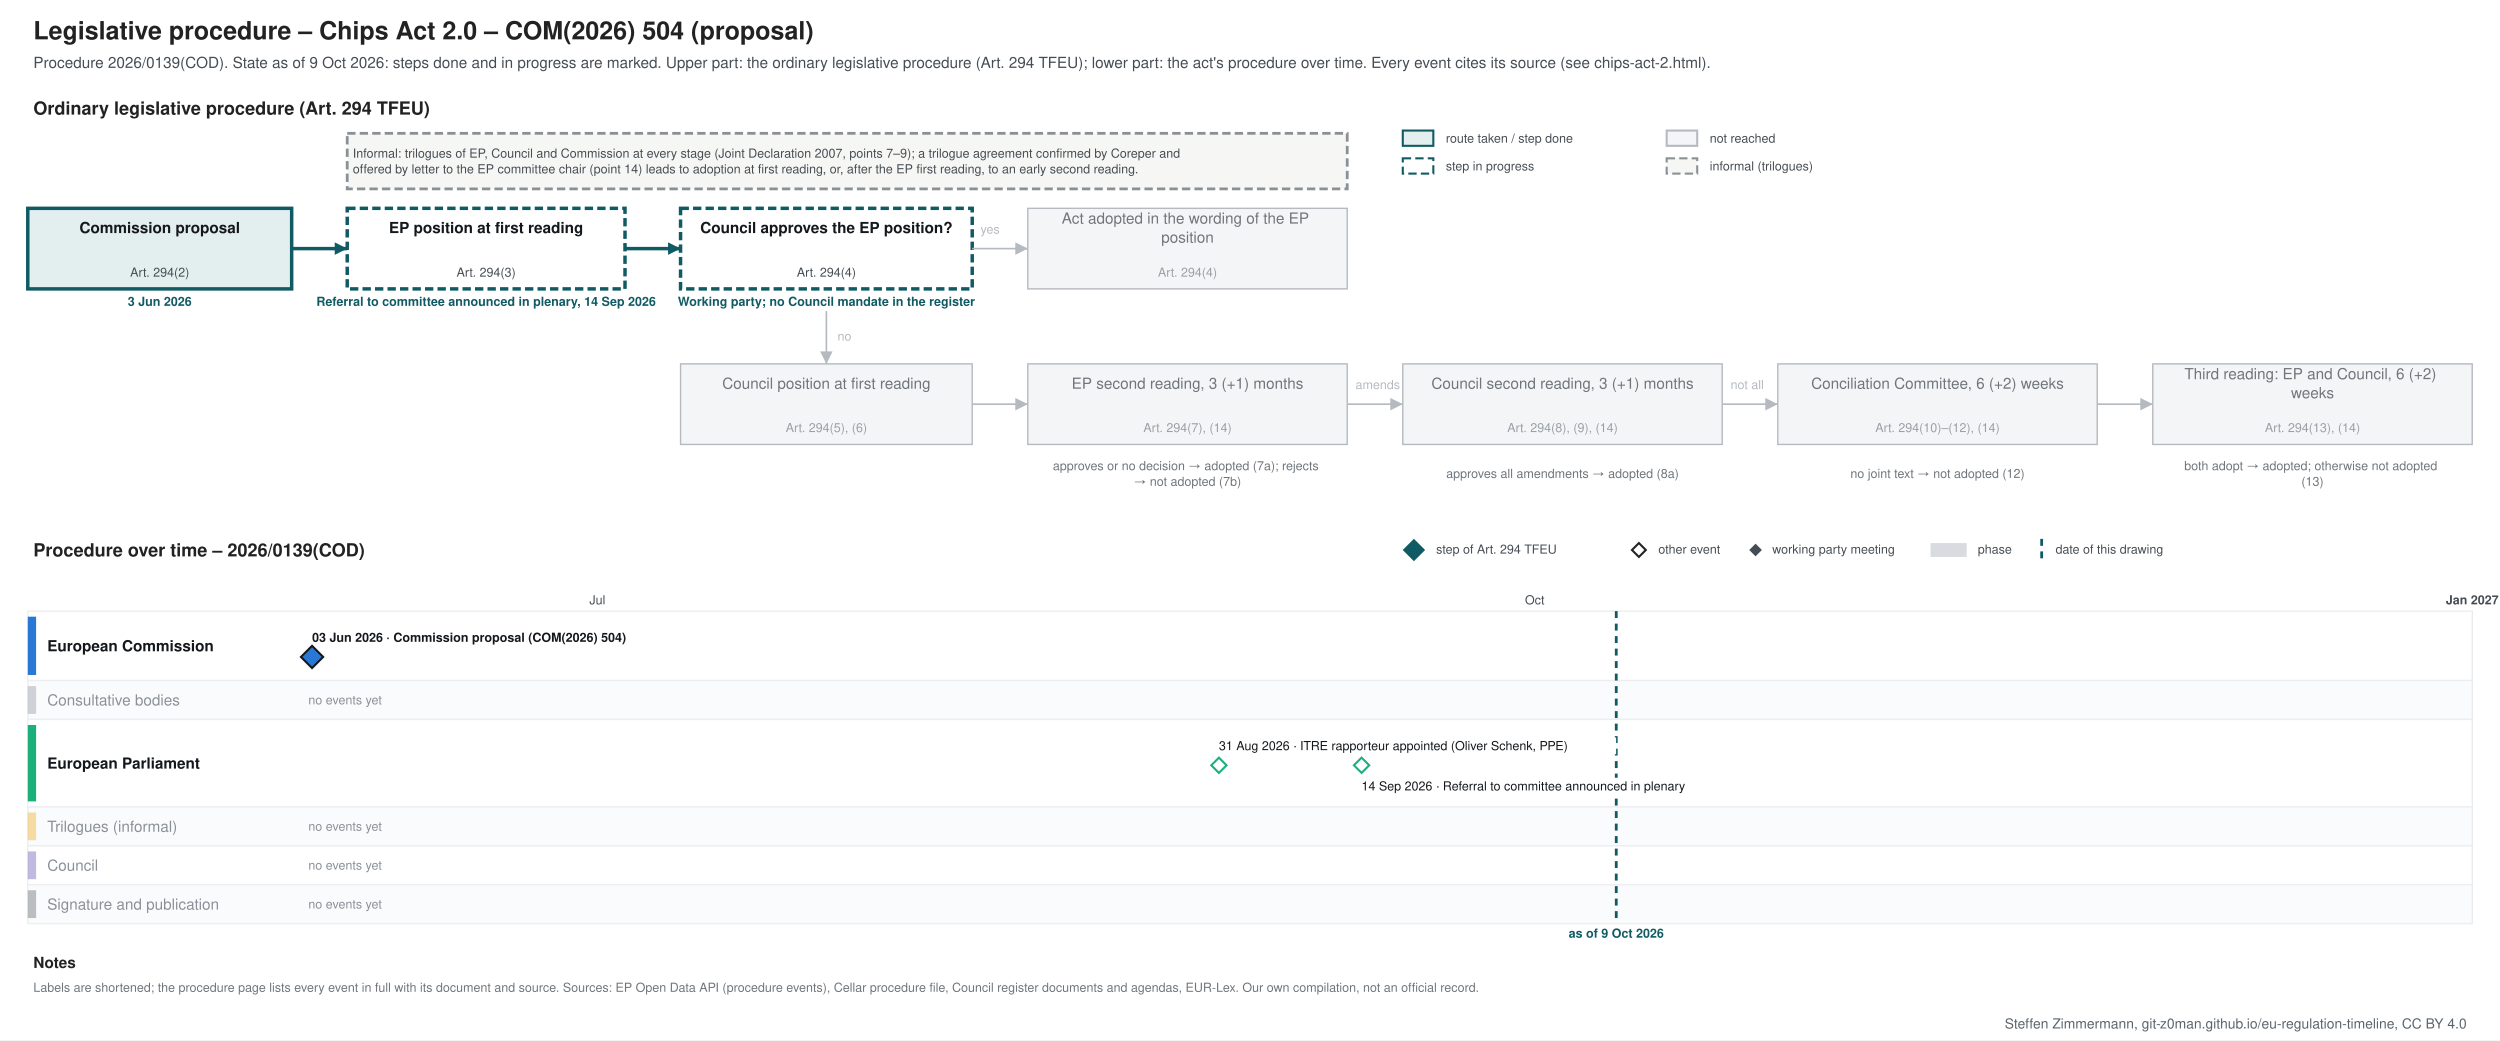
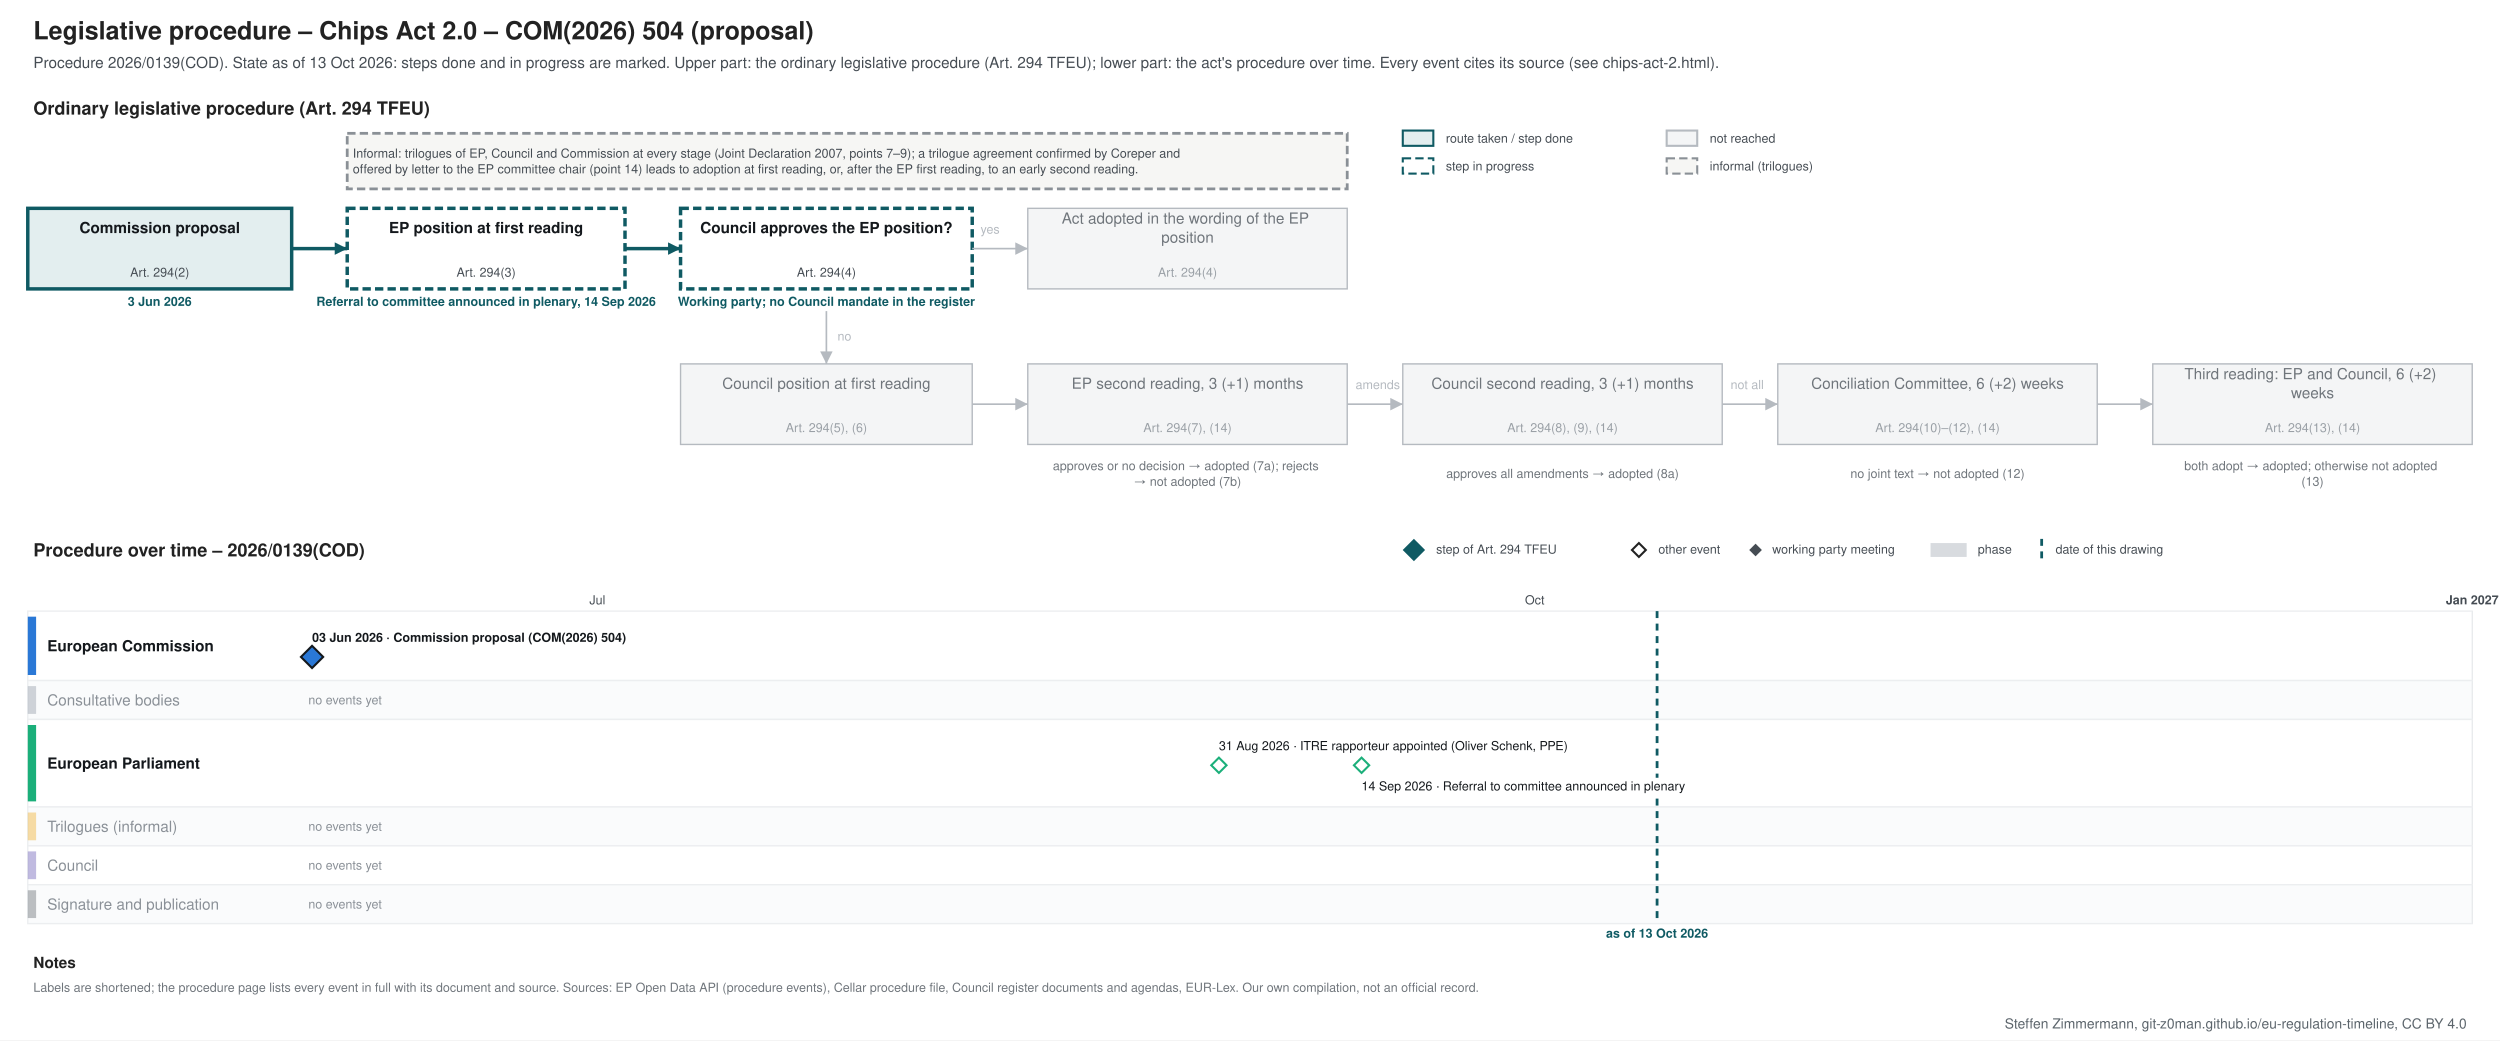
<svg xmlns="http://www.w3.org/2000/svg" xmlns:xlink="http://www.w3.org/1999/xlink" width="1800" height="749" viewBox="0 0 1800 749" font-family="&quot;Source Sans 3&quot;, Helvetica, Arial, sans-serif">
  <rect width="1800" height="749" fill="#ffffff" />
-   <g class="procedure" data-route="" data-state="ongoing" data-as_of="2026-10-09">
+   <g class="procedure" data-route="" data-state="ongoing" data-as_of="2026-10-13">
    <text font-size="18" fill="#222222" text-anchor="start" font-weight="bold">
      <tspan x="24.0" y="28.3">Legislative procedure – Chips Act 2.0 – COM(2026) 504 (proposal)</tspan>
    </text>
    <text font-size="11" fill="#454c53" text-anchor="start">
-       <tspan x="24.0" y="48.9">Procedure 2026/0139(COD). State as of 9 Oct 2026: steps done and in progress are marked. Upper part: the ordinary legislative procedure (Art. 294 TFEU); lower part: the act's procedure over time. Every event cites its source (see chips-act-2.html).</tspan>
+       <tspan x="24.0" y="48.9">Procedure 2026/0139(COD). State as of 13 Oct 2026: steps done and in progress are marked. Upper part: the ordinary legislative procedure (Art. 294 TFEU); lower part: the act's procedure over time. Every event cites its source (see chips-act-2.html).</tspan>
    </text>
    <text font-size="13" fill="#222222" text-anchor="start" font-weight="bold">
      <tspan x="24.0" y="82.5">Ordinary legislative procedure (Art. 294 TFEU)</tspan>
    </text>
    <rect x="1010.0" y="94.0" width="22.0" height="11.0" fill="#e3eeef" stroke="#0f5a63" stroke-width="1.5" />
    <text font-size="9" fill="#454c53" text-anchor="start">
      <tspan x="1041.0" y="102.7">route taken / step done</tspan>
    </text>
    <rect x="1010.0" y="114.0" width="22.0" height="11.0" fill="#ffffff" stroke="#0f5a63" stroke-dasharray="6 3" stroke-width="1.5" />
    <text font-size="9" fill="#454c53" text-anchor="start">
      <tspan x="1041.0" y="122.7">step in progress</tspan>
    </text>
    <rect x="1200.0" y="94.0" width="22.0" height="11.0" fill="#f4f5f6" stroke="#b5bac0" stroke-width="1.5" />
    <text font-size="9" fill="#454c53" text-anchor="start">
      <tspan x="1231.0" y="102.7">not reached</tspan>
    </text>
    <rect x="1200.0" y="114.0" width="22.0" height="11.0" fill="#f6f6f4" stroke="#8a9096" stroke-dasharray="6 3" stroke-width="1.5" />
    <text font-size="9" fill="#454c53" text-anchor="start">
      <tspan x="1231.0" y="122.7">informal (trilogues)</tspan>
    </text>
    <rect x="20.0" y="150.0" width="190.0" height="58.0" fill="#e3eeef" stroke="#0f5a63" stroke-width="2.5" />
    <text font-size="11" fill="#14181c" text-anchor="middle" font-weight="bold">
      <tspan x="115.0" y="167.8">Commission proposal</tspan>
    </text>
    <text font-size="9" fill="#454c53" text-anchor="middle">
      <tspan x="115.0" y="199.2">Art. 294(2)</tspan>
    </text>
    <text font-size="9" fill="#0f5a63" text-anchor="middle" font-weight="bold">
      <tspan x="115.0" y="220.2">3 Jun 2026</tspan>
    </text>
    <rect x="250.0" y="150.0" width="200.0" height="58.0" fill="#ffffff" stroke="#0f5a63" stroke-dasharray="6 3" stroke-width="2.5" />
    <text font-size="11" fill="#14181c" text-anchor="middle" font-weight="bold">
      <tspan x="350.0" y="167.8">EP position at first reading</tspan>
    </text>
    <text font-size="9" fill="#454c53" text-anchor="middle">
      <tspan x="350.0" y="199.2">Art. 294(3)</tspan>
    </text>
    <text font-size="9" fill="#0f5a63" text-anchor="middle" font-weight="bold">
      <tspan x="350.0" y="220.2">Referral to committee announced in plenary, 14 Sep 2026</tspan>
    </text>
    <rect x="490.0" y="150.0" width="210.0" height="58.0" fill="#ffffff" stroke="#0f5a63" stroke-dasharray="6 3" stroke-width="2.5" />
    <text font-size="11" fill="#14181c" text-anchor="middle" font-weight="bold">
      <tspan x="595.0" y="167.8">Council approves the EP position?</tspan>
    </text>
    <text font-size="9" fill="#454c53" text-anchor="middle">
      <tspan x="595.0" y="199.2">Art. 294(4)</tspan>
    </text>
    <text font-size="9" fill="#0f5a63" text-anchor="middle" font-weight="bold">
      <tspan x="595.0" y="220.2">Working party; no Council mandate in the register</tspan>
    </text>
    <rect x="740.0" y="150.0" width="230.0" height="58.0" fill="#f4f5f6" stroke="#b5bac0" stroke-width="1" />
    <text font-size="11" fill="#6f757b" text-anchor="middle">
      <tspan x="855.0" y="161.0">Act adopted in the wording of the EP</tspan>
      <tspan x="855.0" y="174.7">position</tspan>
    </text>
    <text font-size="9" fill="#9aa0a6" text-anchor="middle">
      <tspan x="855.0" y="199.2">Art. 294(4)</tspan>
    </text>
    <rect x="490.0" y="262.0" width="210.0" height="58.0" fill="#f4f5f6" stroke="#b5bac0" stroke-width="1" />
    <text font-size="11" fill="#6f757b" text-anchor="middle">
      <tspan x="595.0" y="279.9">Council position at first reading</tspan>
    </text>
    <text font-size="9" fill="#9aa0a6" text-anchor="middle">
      <tspan x="595.0" y="311.1">Art. 294(5), (6)</tspan>
    </text>
    <rect x="740.0" y="262.0" width="230.0" height="58.0" fill="#f4f5f6" stroke="#b5bac0" stroke-width="1" />
    <text font-size="11" fill="#6f757b" text-anchor="middle">
      <tspan x="855.0" y="279.9">EP second reading, 3 (+1) months</tspan>
    </text>
    <text font-size="9" fill="#9aa0a6" text-anchor="middle">
      <tspan x="855.0" y="311.1">Art. 294(7), (14)</tspan>
    </text>
    <rect x="1010.0" y="262.0" width="230.0" height="58.0" fill="#f4f5f6" stroke="#b5bac0" stroke-width="1" />
    <text font-size="11" fill="#6f757b" text-anchor="middle">
      <tspan x="1125.0" y="279.9">Council second reading, 3 (+1) months</tspan>
    </text>
    <text font-size="9" fill="#9aa0a6" text-anchor="middle">
      <tspan x="1125.0" y="311.1">Art. 294(8), (9), (14)</tspan>
    </text>
    <rect x="1280.0" y="262.0" width="230.0" height="58.0" fill="#f4f5f6" stroke="#b5bac0" stroke-width="1" />
    <text font-size="11" fill="#6f757b" text-anchor="middle">
      <tspan x="1395.0" y="279.9">Conciliation Committee, 6 (+2) weeks</tspan>
    </text>
    <text font-size="9" fill="#9aa0a6" text-anchor="middle">
      <tspan x="1395.0" y="311.1">Art. 294(10)–(12), (14)</tspan>
    </text>
    <rect x="1550.0" y="262.0" width="230.0" height="58.0" fill="#f4f5f6" stroke="#b5bac0" stroke-width="1" />
    <text font-size="11" fill="#6f757b" text-anchor="middle">
      <tspan x="1665.0" y="273.0">Third reading: EP and Council, 6 (+2)</tspan>
      <tspan x="1665.0" y="286.7">weeks</tspan>
    </text>
    <text font-size="9" fill="#9aa0a6" text-anchor="middle">
      <tspan x="1665.0" y="311.1">Art. 294(13), (14)</tspan>
    </text>
    <text font-size="9" fill="#6f757b" text-anchor="middle">
      <tspan x="855.0" y="338.5">approves or no decision → adopted (7a); rejects</tspan>
      <tspan x="855.0" y="349.8">→ not adopted (7b)</tspan>
    </text>
    <text font-size="9" fill="#6f757b" text-anchor="middle">
      <tspan x="1125.0" y="344.1">approves all amendments → adopted (8a)</tspan>
    </text>
    <text font-size="9" fill="#6f757b" text-anchor="middle">
      <tspan x="1395.0" y="344.1">no joint text → not adopted (12)</tspan>
    </text>
    <text font-size="9" fill="#6f757b" text-anchor="middle">
      <tspan x="1665.0" y="338.5">both adopt → adopted; otherwise not adopted</tspan>
      <tspan x="1665.0" y="349.8">(13)</tspan>
    </text>
    <polyline points="210.0,179.0 250.0,179.0" fill="none" stroke="#0f5a63" stroke-width="2.5" />
    <polygon points="250.0,179.0 241.0,183.5 241.0,174.5" fill="#0f5a63" />
    <polyline points="450.0,179.0 490.0,179.0" fill="none" stroke="#0f5a63" stroke-width="2.5" />
    <polygon points="490.0,179.0 481.0,183.5 481.0,174.5" fill="#0f5a63" />
    <polyline points="700.0,179.0 740.0,179.0" fill="none" stroke="#b5bac0" stroke-width="1.2" />
    <polygon points="740.0,179.0 731.0,183.5 731.0,174.5" fill="#b5bac0" />
    <text font-size="9" fill="#b5bac0" text-anchor="start">
      <tspan x="706.0" y="168.2">yes</tspan>
    </text>
    <polyline points="595.0,224.0 595.0,262.0" fill="none" stroke="#b5bac0" stroke-width="1.2" />
    <polygon points="595.0,262.0 590.5,253.0 599.5,253.0" fill="#b5bac0" />
    <text font-size="9" fill="#b5bac0" text-anchor="start">
      <tspan x="603.0" y="245.2">no</tspan>
    </text>
    <polyline points="700.0,291.0 740.0,291.0" fill="none" stroke="#b5bac0" stroke-width="1.2" />
    <polygon points="740.0,291.0 731.0,295.5 731.0,286.5" fill="#b5bac0" />
    <polyline points="970.0,291.0 1010.0,291.0" fill="none" stroke="#b5bac0" stroke-width="1.2" />
    <polygon points="1010.0,291.0 1001.0,295.5 1001.0,286.5" fill="#b5bac0" />
    <polyline points="1240.0,291.0 1280.0,291.0" fill="none" stroke="#b5bac0" stroke-width="1.2" />
    <polygon points="1280.0,291.0 1271.0,295.5 1271.0,286.5" fill="#b5bac0" />
    <polyline points="1510.0,291.0 1550.0,291.0" fill="none" stroke="#b5bac0" stroke-width="1.2" />
    <polygon points="1550.0,291.0 1541.0,295.5 1541.0,286.5" fill="#b5bac0" />
    <text font-size="9" fill="#b5bac0" text-anchor="start">
      <tspan x="976.0" y="280.1">amends</tspan>
    </text>
    <text font-size="9" fill="#b5bac0" text-anchor="start">
      <tspan x="1246.0" y="280.1">not all</tspan>
    </text>
    <rect x="250.0" y="96.0" width="720.0" height="40.0" fill="#f6f6f4" stroke="#8a9096" stroke-dasharray="6 3" stroke-width="2" />
    <text font-size="9" fill="#454c53" text-anchor="start">
      <tspan x="254.0" y="113.5">Informal: trilogues of EP, Council and Commission at every stage (Joint Declaration 2007, points 7–9); a trilogue agreement confirmed by Coreper and</tspan>
      <tspan x="254.0" y="124.8">offered by letter to the EP committee chair (point 14) leads to adoption at first reading, or, after the EP first reading, to an early second reading.</tspan>
    </text>
    <text font-size="13" fill="#222222" text-anchor="start" font-weight="bold">
      <tspan x="24.0" y="400.6">Procedure over time – 2026/0139(COD)</tspan>
    </text>
    <polygon points="1018,389 1025,396 1018,403 1011,396" fill="#0f5a63" stroke="#0f5a63" stroke-width="1.5" />
    <text font-size="9" fill="#454c53" text-anchor="start">
      <tspan x="1034.0" y="398.6">step of Art. 294 TFEU</tspan>
    </text>
    <polygon points="1180,391 1185,396 1180,401 1175,396" fill="#ffffff" stroke="#222222" stroke-width="1.5" />
    <text font-size="9" fill="#454c53" text-anchor="start">
      <tspan x="1194.0" y="398.6">other event</tspan>
    </text>
    <polygon points="1264,392.5 1267.5,396 1264,399.5 1260.5,396" fill="#454c53" stroke="#454c53" stroke-width="1.5" />
    <text font-size="9" fill="#454c53" text-anchor="start">
      <tspan x="1276.0" y="398.6">working party meeting</tspan>
    </text>
    <rect x="1390.0" y="391.0" width="26.0" height="10.0" fill="#7b8794" stroke="none" opacity="0.3" />
    <text font-size="9" fill="#454c53" text-anchor="start">
      <tspan x="1424.0" y="398.6">phase</tspan>
    </text>
    <line x1="1470.0" y1="388.0" x2="1470.0" y2="403.0" stroke="#0f5a63" stroke-width="2" stroke-dasharray="5 4" />
    <text font-size="9" fill="#454c53" text-anchor="start">
      <tspan x="1480.0" y="398.6">date of this drawing</tspan>
    </text>
    <line x1="210.0" y1="440.0" x2="210.0" y2="665.0" stroke="#e3e6e9" stroke-width="1" />
    <line x1="430.1" y1="440.0" x2="430.1" y2="665.0" stroke="#e3e6e9" stroke-width="1" />
    <text font-size="9" fill="#454c53" text-anchor="middle">
      <tspan x="430.1" y="435.1">Jul</tspan>
    </text>
    <line x1="657.5" y1="440.0" x2="657.5" y2="665.0" stroke="#e3e6e9" stroke-width="1" />
    <line x1="885.0" y1="440.0" x2="885.0" y2="665.0" stroke="#e3e6e9" stroke-width="1" />
    <line x1="1105.0" y1="440.0" x2="1105.0" y2="665.0" stroke="#e3e6e9" stroke-width="1" />
    <text font-size="9" fill="#454c53" text-anchor="middle">
      <tspan x="1105.0" y="435.1">Oct</tspan>
    </text>
    <line x1="1332.5" y1="440.0" x2="1332.5" y2="665.0" stroke="#e3e6e9" stroke-width="1" />
    <line x1="1552.6" y1="440.0" x2="1552.6" y2="665.0" stroke="#e3e6e9" stroke-width="1" />
    <line x1="1780.0" y1="440.0" x2="1780.0" y2="665.0" stroke="#b5bac0" stroke-width="1" />
    <text font-size="9" fill="#454c53" text-anchor="middle" font-weight="bold">
      <tspan x="1780.0" y="435.1">Jan 2027</tspan>
    </text>
    <rect x="20.0" y="440.0" width="1760.0" height="50.0" fill="#ffffff" stroke="#eceef0" />
    <rect x="20.0" y="444.0" width="6.0" height="42.0" fill="#2a78d6" stroke="none" />
    <text font-size="11" fill="#14181c" text-anchor="start" font-weight="bold">
      <tspan x="34.0" y="468.9">European Commission</tspan>
    </text>
    <rect x="20.0" y="490.0" width="1760.0" height="28.0" fill="#fafbfc" stroke="#eceef0" />
    <rect x="20.0" y="494.0" width="6.0" height="20.0" fill="#7b8794" stroke="none" opacity="0.35" />
    <text font-size="11" fill="#8a9097" text-anchor="start">
      <tspan x="34.0" y="507.9">Consultative bodies</tspan>
    </text>
    <text font-size="9" fill="#8a9097" text-anchor="start">
      <tspan x="222.0" y="507.1">no events yet</tspan>
    </text>
    <rect x="20.0" y="518.0" width="1760.0" height="63.0" fill="#ffffff" stroke="#eceef0" />
    <rect x="20.0" y="522.0" width="6.0" height="55.0" fill="#1baf7a" stroke="none" />
    <text font-size="11" fill="#14181c" text-anchor="start" font-weight="bold">
      <tspan x="34.0" y="553.4">European Parliament</tspan>
    </text>
    <rect x="20.0" y="581.0" width="1760.0" height="28.0" fill="#fafbfc" stroke="#eceef0" />
    <rect x="20.0" y="585.0" width="6.0" height="20.0" fill="#eda100" stroke="none" opacity="0.35" />
    <text font-size="11" fill="#8a9097" text-anchor="start">
      <tspan x="34.0" y="598.9">Trilogues (informal)</tspan>
    </text>
    <text font-size="9" fill="#8a9097" text-anchor="start">
      <tspan x="222.0" y="598.1">no events yet</tspan>
    </text>
    <rect x="20.0" y="609.0" width="1760.0" height="28.0" fill="#ffffff" stroke="#eceef0" />
    <rect x="20.0" y="613.0" width="6.0" height="20.0" fill="#4a3aa7" stroke="none" opacity="0.35" />
    <text font-size="11" fill="#8a9097" text-anchor="start">
      <tspan x="34.0" y="626.9">Council</tspan>
    </text>
    <text font-size="9" fill="#8a9097" text-anchor="start">
      <tspan x="222.0" y="626.1">no events yet</tspan>
    </text>
    <rect x="20.0" y="637.0" width="1760.0" height="28.0" fill="#fafbfc" stroke="#eceef0" />
    <rect x="20.0" y="641.0" width="6.0" height="20.0" fill="#454c53" stroke="none" opacity="0.35" />
    <text font-size="11" fill="#8a9097" text-anchor="start">
      <tspan x="34.0" y="654.9">Signature and publication</tspan>
    </text>
    <text font-size="9" fill="#8a9097" text-anchor="start">
      <tspan x="222.0" y="654.1">no events yet</tspan>
    </text>
-     <line x1="1163.7" y1="440.0" x2="1163.7" y2="665.0" stroke="#0f5a63" stroke-width="2" stroke-dasharray="5 4" />
-     <text font-size="9" fill="#0f5a63" text-anchor="middle" font-weight="bold">
-       <tspan x="1163.7" y="675.1">as of 9 Oct 2026</tspan>
+     <line x1="1193.1" y1="440.0" x2="1193.1" y2="665.0" stroke="#0f5a63" stroke-width="2" stroke-dasharray="5 4" />
+     <text font-size="9" fill="#0f5a63" text-anchor="middle" font-weight="bold">
+       <tspan x="1193.1" y="675.1">as of 13 Oct 2026</tspan>
    </text>
    <rect x="220.7" y="453.0" width="253.0" height="12.0" fill="#ffffff" />
    <a xlink:href="https://eur-lex.europa.eu/legal-content/EN/TXT/?uri=CELEX:52026PC0504" target="_blank">
      <text font-size="9" fill="#14181c" text-anchor="start" font-weight="bold">
        <tspan x="224.7" y="462.1">03 Jun 2026 · Commission proposal (COM(2026) 504)</tspan>
      </text>
    </a>
    <a xlink:href="https://eur-lex.europa.eu/legal-content/EN/TXT/?uri=CELEX:52026PC0504" target="_blank">
      <polygon points="224.673,465 232.673,473 224.673,481 216.673,473" fill="#2a78d6" stroke="#14181c" stroke-width="1.5" />
    </a>
    <rect x="873.6" y="531.0" width="290.0" height="12.0" fill="#ffffff" />
    <text font-size="9" fill="#14181c" text-anchor="start">
      <tspan x="877.6" y="540.1">31 Aug 2026 · ITRE rapporteur appointed (Oliver Schenk, PPE)</tspan>
    </text>
    <rect x="976.3" y="560.0" width="271.2" height="12.0" fill="#ffffff" />
    <text font-size="9" fill="#14181c" text-anchor="start">
      <tspan x="980.3" y="569.1">14 Sep 2026 · Referral to committee announced in plenary</tspan>
    </text>
    <g>
      <polygon points="877.617,545.5 883.117,551 877.617,556.5 872.117,551" fill="#ffffff" stroke="#1baf7a" stroke-width="1.5" />
    </g>
    <g>
      <polygon points="980.327,545.5 985.827,551 980.327,556.5 974.827,551" fill="#ffffff" stroke="#1baf7a" stroke-width="1.5" />
    </g>
    <text font-size="11" fill="#222222" text-anchor="start" font-weight="bold">
      <tspan x="24.0" y="696.9">Notes</tspan>
    </text>
    <text font-size="9" fill="#6f757b" text-anchor="start">
      <tspan x="24.0" y="714.1">Labels are shortened; the procedure page lists every event in full with its document and source. Sources: EP Open Data API (procedure events), Cellar procedure file, Council register documents and agendas, EUR-Lex. Our own compilation, not an official record.</tspan>
    </text>
  </g>
  <text font-size="10" fill="#5b646b" text-anchor="end">
    <tspan x="1776.0" y="740.5">Steffen Zimmermann, git-z0man.github.io/eu-regulation-timeline, CC BY 4.0</tspan>
  </text>
</svg>
